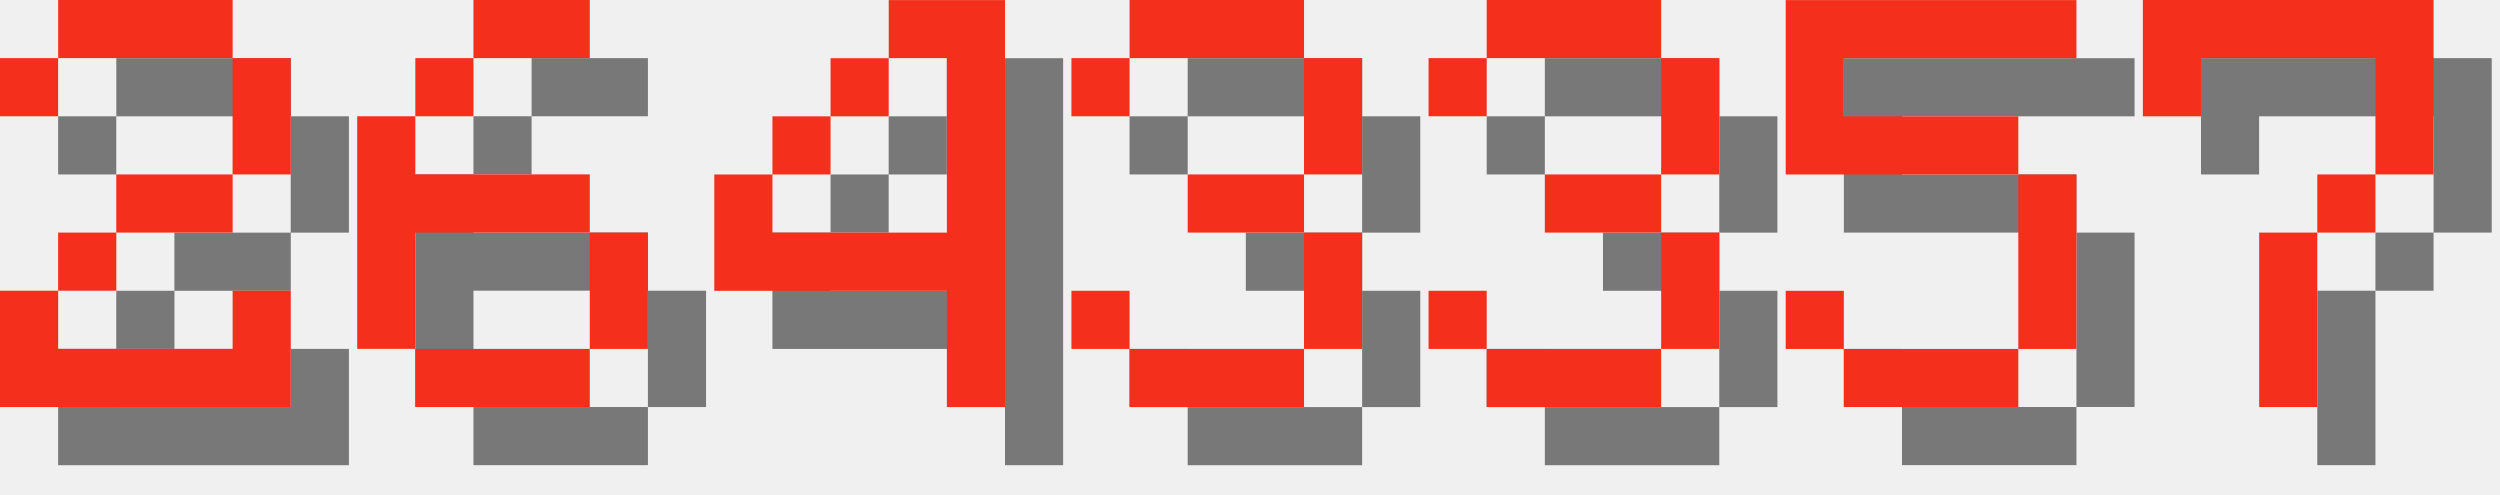
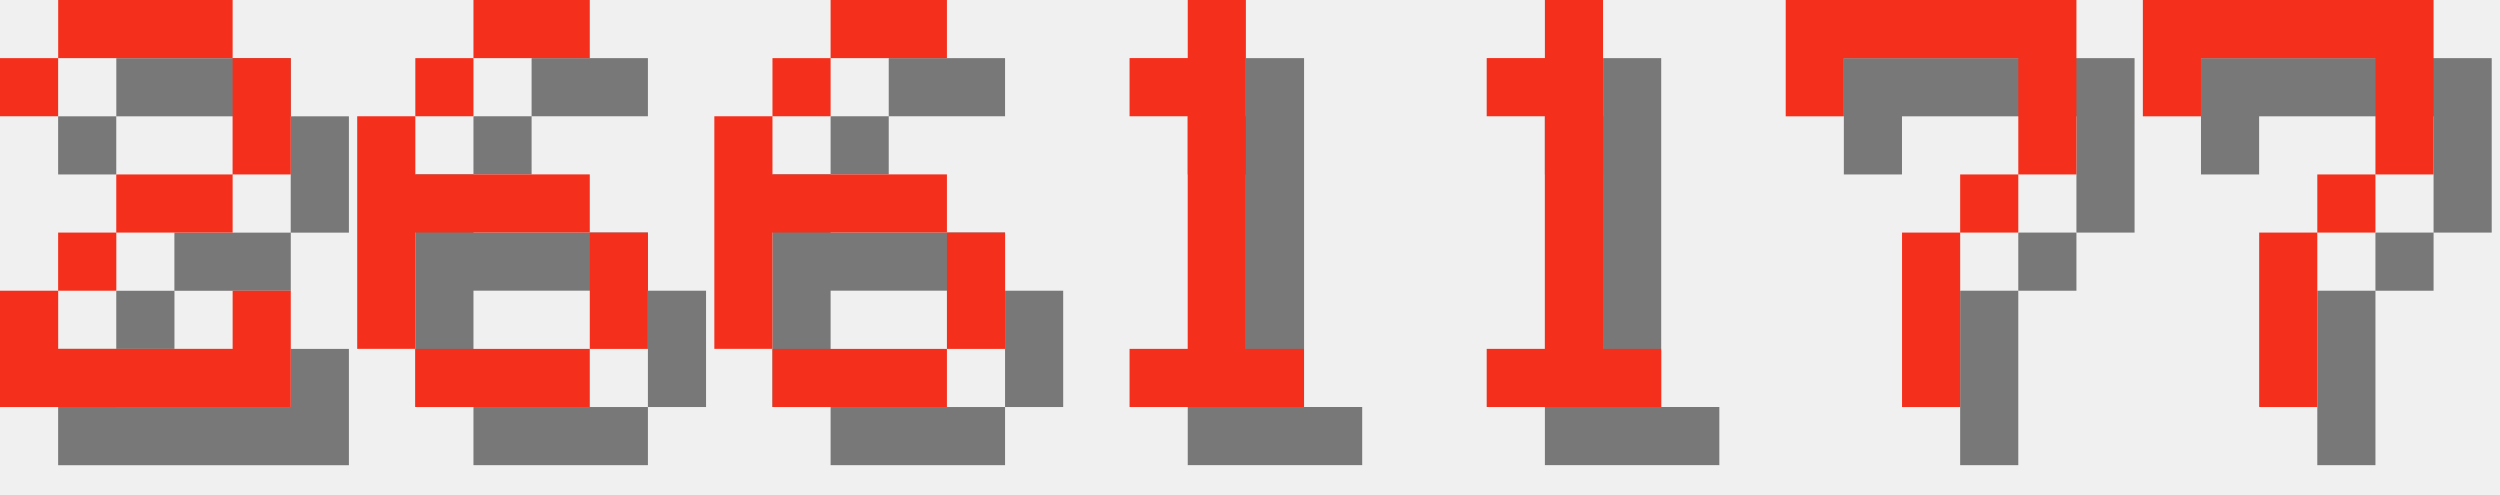
<svg xmlns="http://www.w3.org/2000/svg" version="1.1" width="182.0" height="36">
  <style>
        .text-foreground {
            fill: #F4301C;
        }
        .text-shadow {
            fill: #000000;
            fill-opacity: 0.5;
        }
    </style>
  <g class="digit" id="digit_2" transform="translate(0.0, 0), scale(4)">
    <path id="digit_2_shadow" class="text-shadow" d="m1.058 2.117v1.058h1.058v-1.058h3.175v2.117h-2.117v1.058h-1.058v1.058h-1.058v2.117h5.292v-2.117h-1.058v1.058h-3.175v-1.058h1.058v-1.058h2.117v-1.058h1.058v-2.117h-1.058v-1.058h-3.175v1.058h-1.058z" fill-opacity=".5" style="paint-order:stroke fill markers" />
    <path id="digit_2_fg" class="text-foreground" d="m0 1.058v1.058h1.058v-1.058h3.175v2.117h-2.117v1.058h-1.058v1.058h-1.058v2.117h5.292v-2.117h-1.058v1.058h-3.175v-1.058h1.058v-1.058h2.117v-1.058h1.058v-2.117h-1.058v-1.058h-3.175v1.058h-1.058z" fill="#fff" style="paint-order:stroke fill markers" />
  </g>
  <g class="digit" id="digit_6" transform="translate(26.0, 0), scale(4)">
    <path id="digit_6_shadow" class="text-shadow" d="m3.175 1.058v1.058h2.117v-1.058h-2.117zm0 1.058h-1.058v1.058h1.058v-1.058zm-1.058 1.058h-1.058v4.233h1.058v-2.117h3.175v-1.058h-3.175v-1.058zm3.175 2.117v2.117h1.058v-2.117h-1.058zm0 2.117h-3.175v1.058h3.175v-1.058z" fill-opacity=".5" style="paint-order:stroke fill markers" />
    <path id="digit_6_fg" class="text-foreground" d="m2.117 0v1.058h2.117v-1.058h-2.117zm0 1.058h-1.058v1.058h1.058v-1.058zm-1.058 1.058h-1.058v4.233h1.058v-2.117h3.175v-1.058h-3.175v-1.058zm3.175 2.117v2.117h1.058v-2.117h-1.058zm0 2.117h-3.175v1.058h3.175v-1.058z" fill="#fff" style="paint-order:stroke fill markers" />
  </g>
-   <g class="digit" id="digit_4" transform="translate(52.0, 0), scale(4)">
-     <path id="digit_4_shadow" class="text-shadow" d="m4.233 1.058v1.058h1.058v3.175h-3.175v-1.058h-1.058v2.117h4.233v2.117h1.058v-7.408h-2.117zm-2.117 3.175h1.058v-1.058h-1.058v1.058zm1.058-1.058h1.058v-1.058h-1.058v1.058z" fill-opacity=".5" style="paint-order:stroke fill markers" />
-     <path id="digit_4_fg" class="text-foreground" d="m3.175 0v1.058h1.058v3.175h-3.175v-1.058h-1.058v2.117h4.233v2.117h1.058v-7.408h-2.117zm-2.117 3.175h1.058v-1.058h-1.058v1.058zm1.058-1.058h1.058v-1.058h-1.058v1.058z" fill="#fff" style="paint-order:stroke fill markers" />
+   <g class="digit" id="digit_6" transform="translate(52.0, 0), scale(4)">
+     <path id="digit_6_shadow" class="text-shadow" d="m3.175 1.058v1.058h2.117v-1.058h-2.117zm0 1.058h-1.058v1.058h1.058v-1.058zm-1.058 1.058h-1.058v4.233h1.058v-2.117h3.175v-1.058h-3.175v-1.058zm3.175 2.117v2.117h1.058v-2.117h-1.058zm0 2.117h-3.175v1.058h3.175v-1.058z" fill-opacity=".5" style="paint-order:stroke fill markers" />
+     <path id="digit_6_fg" class="text-foreground" d="m2.117 0v1.058h2.117v-1.058h-2.117zm0 1.058h-1.058v1.058h1.058v-1.058zm-1.058 1.058h-1.058v4.233h1.058v-2.117h3.175v-1.058h-3.175v-1.058zm3.175 2.117v2.117h1.058v-2.117h-1.058zm0 2.117h-3.175v1.058h3.175v-1.058z" fill="#fff" style="paint-order:stroke fill markers" />
  </g>
-   <g class="digit" id="digit_3" transform="translate(78.0, 0), scale(4)">
-     <path id="digit_3_shadow" class="text-shadow" d="m1.058 2.117v1.058h1.058v-1.058h3.175v2.117h-2.117v1.058h2.117v2.117h-3.175v-1.058h-1.058v1.058h1.058v1.058h3.175v-1.058h1.058v-2.117h-1.058v-1.058h1.058v-2.117h-1.058v-1.058h-3.175v1.058h-1.058z" fill-opacity=".5" style="paint-order:stroke fill markers" />
-     <path id="digit_3_fg" class="text-foreground" d="m0 1.058v1.058h1.058v-1.058h3.175v2.117h-2.117v1.058h2.117v2.117h-3.175v-1.058h-1.058v1.058h1.058v1.058h3.175v-1.058h1.058v-2.117h-1.058v-1.058h1.058v-2.117h-1.058v-1.058h-3.175v1.058h-1.058z" fill="#fff" style="paint-order:stroke fill markers" />
+   <g class="digit" id="digit_1" transform="translate(78.0, 0), scale(4)">
+     <path id="digit_1_shadow" class="text-shadow" d="m2.117 2.117v1.058h1.058v4.233h-1.058v1.058h3.175v-1.058h-1.058v-6.35h-1.058v1.058h-1.058z" fill-opacity=".5" style="paint-order:stroke fill markers" />
+     <path id="digit_1_fg" class="text-foreground" d="m1.058 1.058v1.058h1.058v4.233h-1.058v1.058h3.175v-1.058h-1.058v-6.35h-1.058v1.058h-1.058z" fill="#fff" style="paint-order:stroke fill markers" />
  </g>
-   <g class="digit" id="digit_3" transform="translate(104.0, 0), scale(4)">
-     <path id="digit_3_shadow" class="text-shadow" d="m1.058 2.117v1.058h1.058v-1.058h3.175v2.117h-2.117v1.058h2.117v2.117h-3.175v-1.058h-1.058v1.058h1.058v1.058h3.175v-1.058h1.058v-2.117h-1.058v-1.058h1.058v-2.117h-1.058v-1.058h-3.175v1.058h-1.058z" fill-opacity=".5" style="paint-order:stroke fill markers" />
-     <path id="digit_3_fg" class="text-foreground" d="m0 1.058v1.058h1.058v-1.058h3.175v2.117h-2.117v1.058h2.117v2.117h-3.175v-1.058h-1.058v1.058h1.058v1.058h3.175v-1.058h1.058v-2.117h-1.058v-1.058h1.058v-2.117h-1.058v-1.058h-3.175v1.058h-1.058z" fill="#fff" style="paint-order:stroke fill markers" />
+   <g class="digit" id="digit_1" transform="translate(104.0, 0), scale(4)">
+     <path id="digit_1_shadow" class="text-shadow" d="m2.117 2.117v1.058h1.058v4.233h-1.058v1.058h3.175v-1.058h-1.058v-6.35h-1.058v1.058h-1.058z" fill-opacity=".5" style="paint-order:stroke fill markers" />
+     <path id="digit_1_fg" class="text-foreground" d="m1.058 1.058v1.058h1.058v4.233h-1.058v1.058h3.175v-1.058h-1.058v-6.35h-1.058v1.058h-1.058z" fill="#fff" style="paint-order:stroke fill markers" />
  </g>
-   <g class="digit" id="digit_5" transform="translate(130.0, 0), scale(4)">
-     <path id="digit_5_shadow" class="text-shadow" d="m1.058 1.058v3.175h4.233v3.175h-3.175v-1.058h-1.058v1.058h1.058v1.058h3.175v-1.058h1.058v-3.175h-1.058v-1.058h-3.175v-1.058h4.233v-1.058h-5.292z" fill-opacity=".5" style="paint-order:stroke fill markers" />
-     <path id="digit_5_fg" class="text-foreground" d="m0 0v3.175h4.233v3.175h-3.175v-1.058h-1.058v1.058h1.058v1.058h3.175v-1.058h1.058v-3.175h-1.058v-1.058h-3.175v-1.058h4.233v-1.058h-5.292z" fill="#fff" style="paint-order:stroke fill markers" />
+   <g class="digit" id="digit_7" transform="translate(130.0, 0), scale(4)">
+     <path id="digit_7_shadow" class="text-shadow" d="m1.058 1.058 2e-6 2.117h1.058v-1.058h3.175v1.058l2e-7 1.058h-1.058v1.058h-1.058l4e-7 3.175 1.058 1e-7v-3.175h1.058v-1.058h1.058l5e-7 -1.058v-2.117z" fill-opacity=".5" style="paint-order:stroke fill markers" />
+     <path id="digit_7_fg" class="text-foreground" d="m0 0 2e-6 2.117h1.058v-1.058h3.175v1.058l2e-7 1.058h-1.058v1.058h-1.058l4e-7 3.175 1.058 1e-7v-3.175h1.058v-1.058h1.058l5e-7 -1.058v-2.117z" fill="#fff" style="paint-order:stroke fill markers" />
  </g>
  <g class="digit" id="digit_7" transform="translate(156.0, 0), scale(4)">
    <path id="digit_7_shadow" class="text-shadow" d="m1.058 1.058 2e-6 2.117h1.058v-1.058h3.175v1.058l2e-7 1.058h-1.058v1.058h-1.058l4e-7 3.175 1.058 1e-7v-3.175h1.058v-1.058h1.058l5e-7 -1.058v-2.117z" fill-opacity=".5" style="paint-order:stroke fill markers" />
    <path id="digit_7_fg" class="text-foreground" d="m0 0 2e-6 2.117h1.058v-1.058h3.175v1.058l2e-7 1.058h-1.058v1.058h-1.058l4e-7 3.175 1.058 1e-7v-3.175h1.058v-1.058h1.058l5e-7 -1.058v-2.117z" fill="#fff" style="paint-order:stroke fill markers" />
  </g>
</svg>
